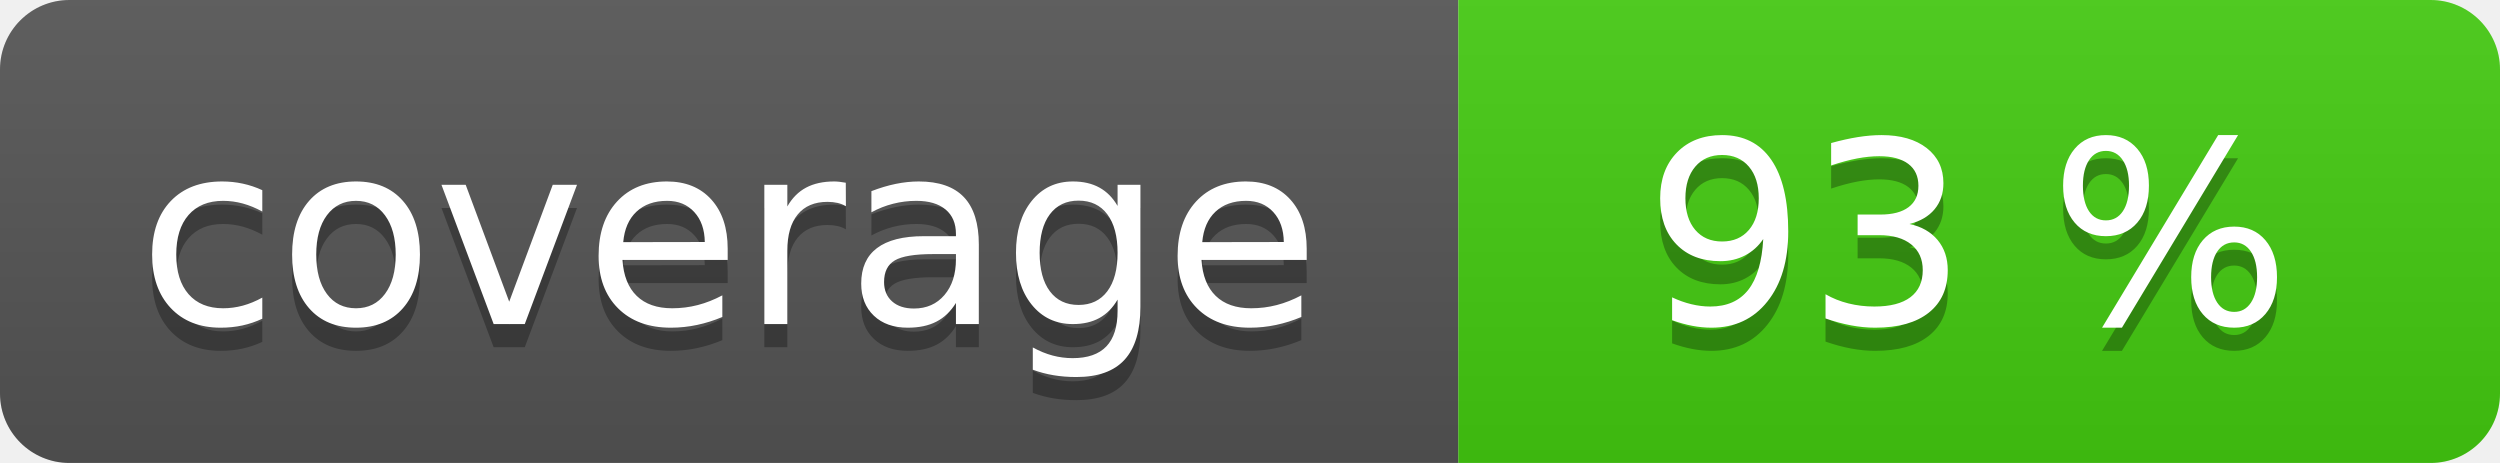
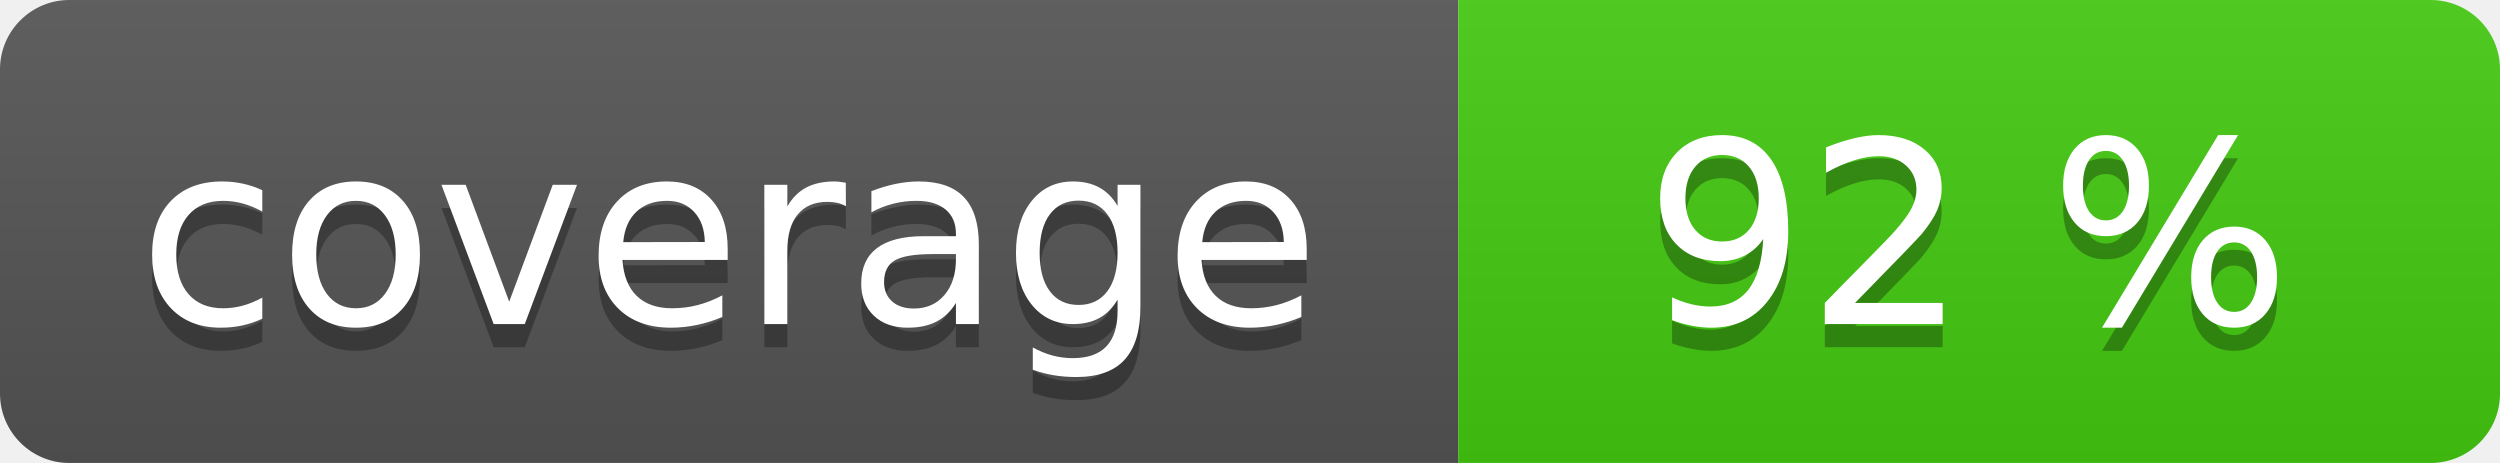
<svg xmlns="http://www.w3.org/2000/svg" width="108" height="20" role="img">
  <linearGradient id="s" x2="0" y2="100%">
    <stop offset="0" stop-color="#bbb" stop-opacity=".1" />
    <stop offset="1" stop-opacity=".1" />
  </linearGradient>
  <clipPath id="r">
    <rect width="108" height="20" rx="3" fill="#fff" />
  </clipPath>
  <g clip-path="url(#r)">
    <rect width="63" height="20" fill="#555" />
    <rect x="63" width="45" height="20" fill="#4c1" />
    <rect width="108" height="20" fill="url(#s)" />
  </g>
  <g fill="#fff" text-anchor="middle" font-family="Verdana,Geneva,DejaVu Sans,sans-serif" text-rendering="geometricPrecision" font-size="110">
    <text aria-hidden="true" x="315" y="150" fill="#010101" fill-opacity=".3" transform="scale(.1)" textLength="530">coverage</text>
    <text x="315" y="140" transform="scale(.1)" fill="#fff" textLength="530">coverage</text>
-     <text aria-hidden="true" x="850" y="150" fill="#010101" fill-opacity=".3" transform="scale(.1)" textLength="350">93 %</text>
-     <text x="850" y="140" transform="scale(.1)" fill="#fff" textLength="350">93 %</text>
+     <text aria-hidden="true" x="850" y="150" fill="#010101" fill-opacity=".3" transform="scale(.1)" textLength="350">92 %</text>
+     <text x="850" y="140" transform="scale(.1)" fill="#fff" textLength="350">92 %</text>
  </g>
</svg>
